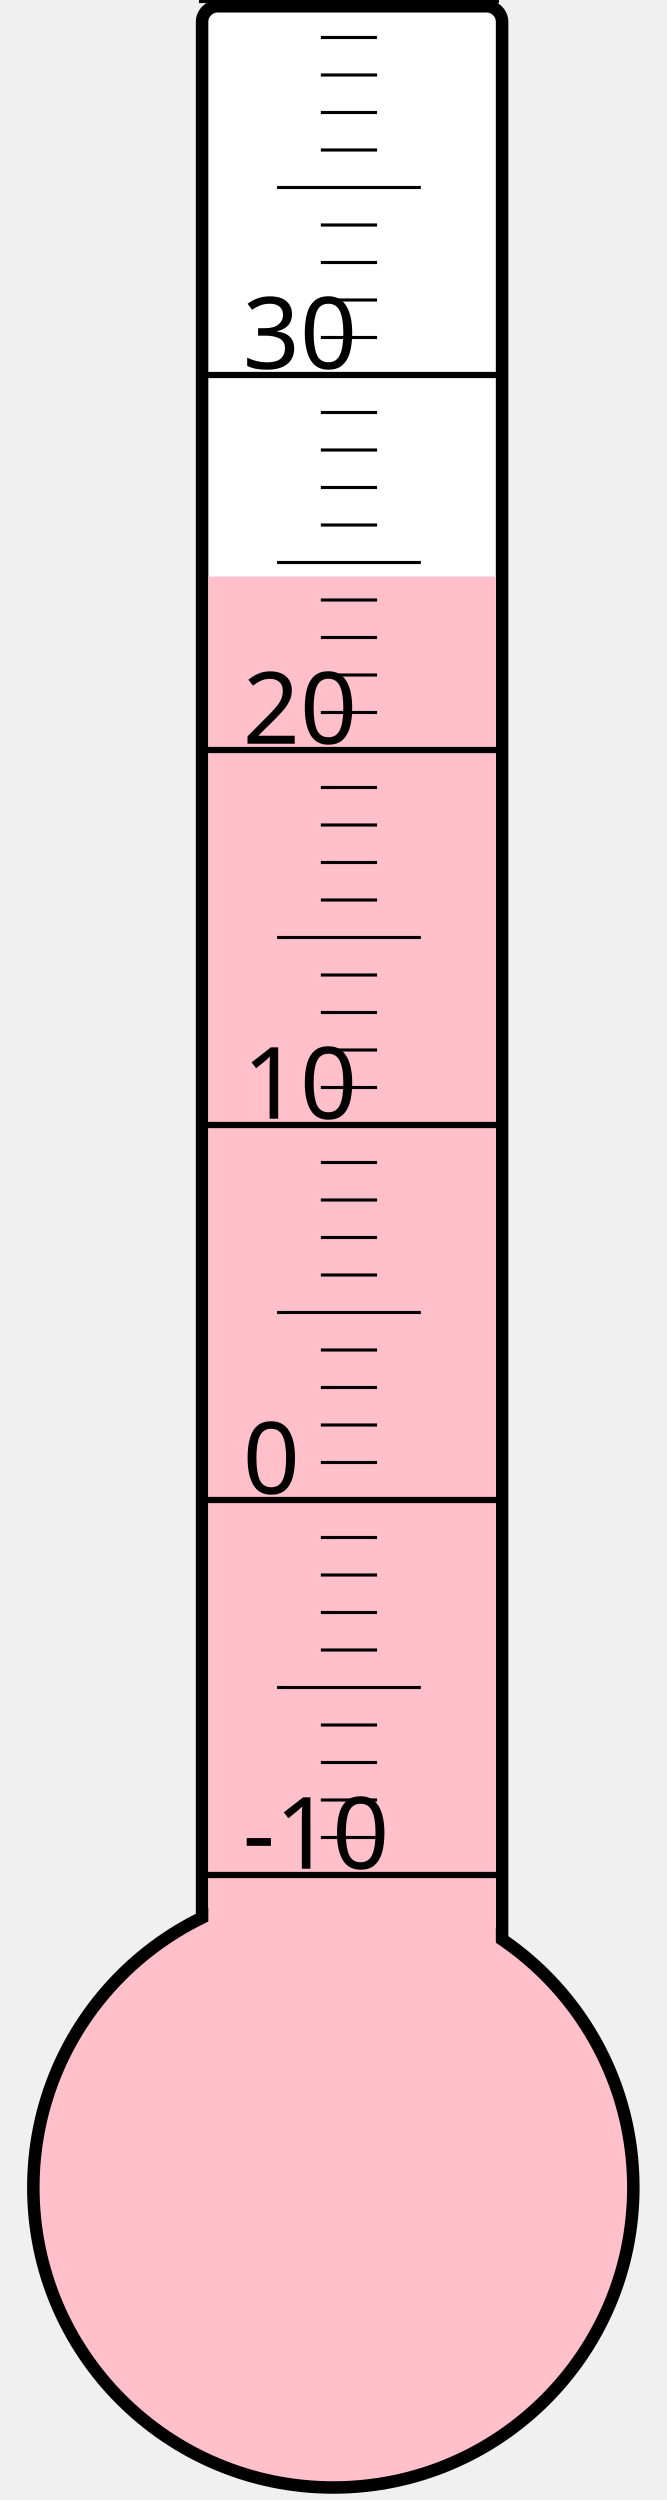
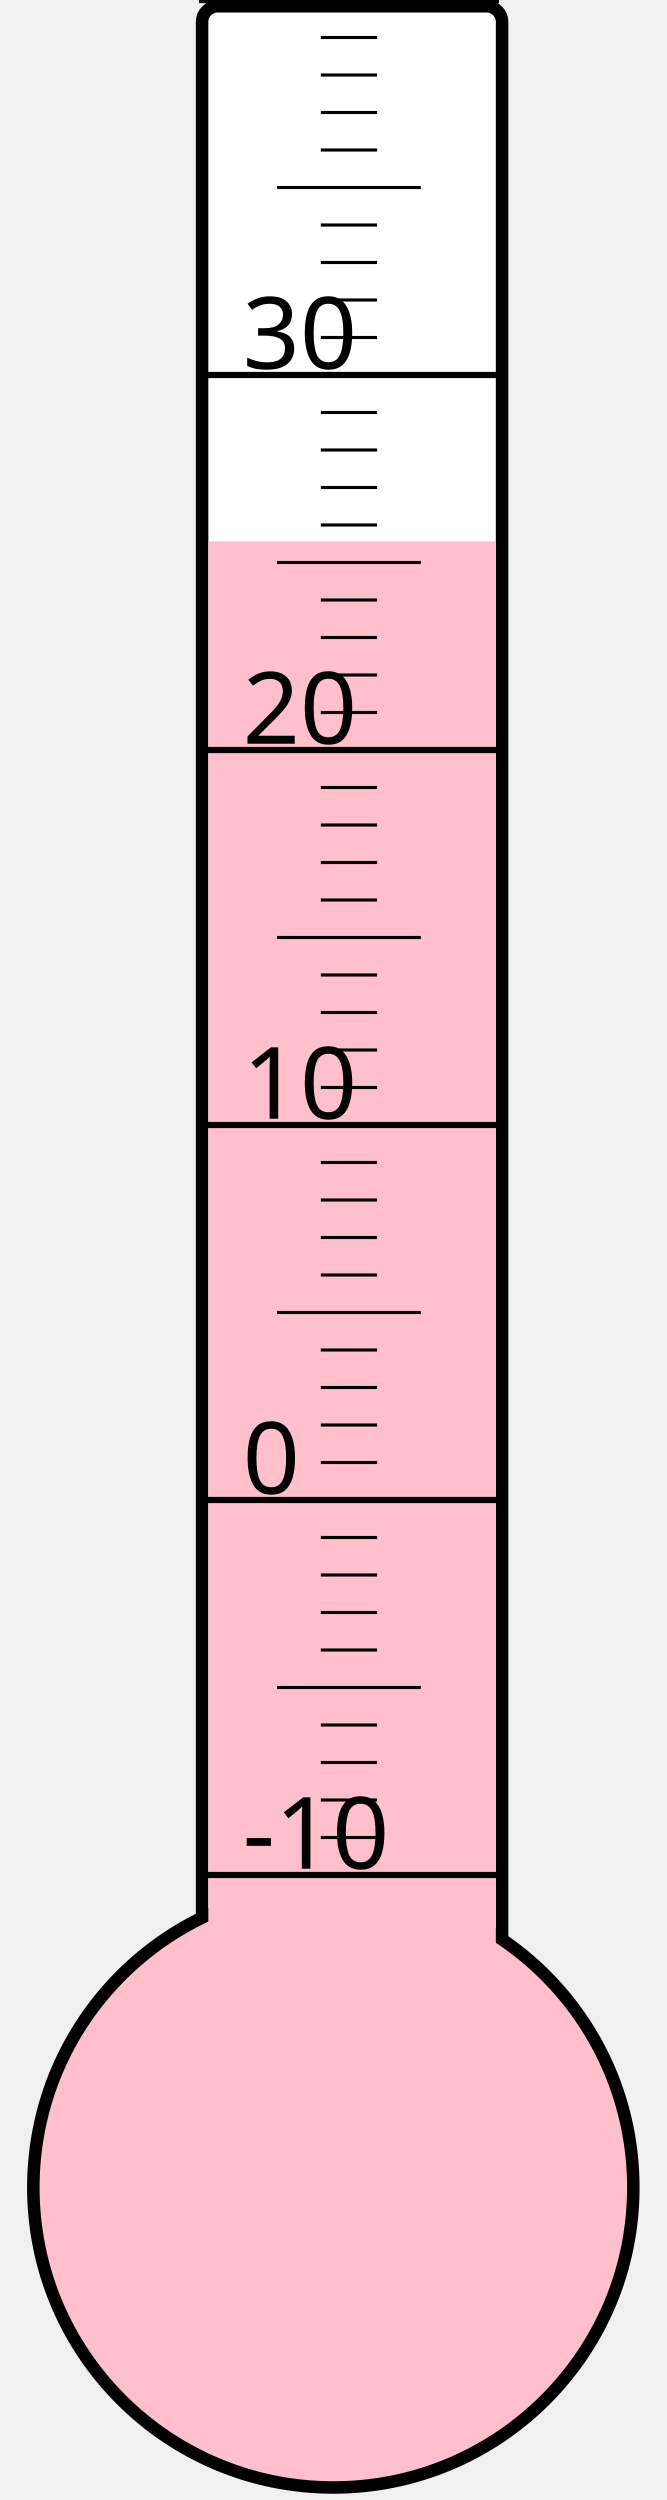
<svg xmlns="http://www.w3.org/2000/svg" width="40px" height="150px" viewBox="0 0 200 800">
  <rect width="200" height="800" x="0" y="0" style="fill: #ffffeb; fill-opacity: 0;" />
  <rect width="96" height="680" x="58" y="2" rx="5" ry="5" style="fill: white; fill-opacity: 1; stroke: black; stroke-width: 4;" />
  <circle cx="100" cy="700" r="96" style="fill: pink; stroke: black; stroke-width: 4;" />
-   <rect width="92" height="515.5" x="60" y="184.5" style="fill: pink; fill-opacity: 1; stroke-width: 0;" />
+   <rect width="92" height="526.75" x="60" y="173.25" style="fill: pink; fill-opacity: 1; stroke-width: 0;" />
  <text x="71" y="598" style="font-family: sans-serif; font-size: 24pt;">-10</text>
  <text x="71" y="478" style="font-family: sans-serif; font-size: 24pt;">0</text>
  <text x="71" y="358" style="font-family: sans-serif; font-size: 24pt;">10</text>
  <text x="71" y="238" style="font-family: sans-serif; font-size: 24pt;">20</text>
  <text x="71" y="118" style="font-family: sans-serif; font-size: 24pt;">30</text>
  <g style="stroke: black;">
    <line x1="57" y1="600" x2="153" y2="600" style="stroke-width: 2;" />
    <line x1="96" y1="588" x2="114" y2="588" style="stroke-width: 1;" />
    <line x1="96" y1="576" x2="114" y2="576" style="stroke-width: 1;" />
    <line x1="96" y1="564" x2="114" y2="564" style="stroke-width: 1;" />
    <line x1="96" y1="552" x2="114" y2="552" style="stroke-width: 1;" />
    <line x1="82" y1="540" x2="128" y2="540" style="stroke-width: 1;" />
    <line x1="96" y1="528" x2="114" y2="528" style="stroke-width: 1;" />
    <line x1="96" y1="516" x2="114" y2="516" style="stroke-width: 1;" />
    <line x1="96" y1="504" x2="114" y2="504" style="stroke-width: 1;" />
    <line x1="96" y1="492" x2="114" y2="492" style="stroke-width: 1;" />
    <line x1="57" y1="480" x2="153" y2="480" style="stroke-width: 2;" />
    <line x1="96" y1="468" x2="114" y2="468" style="stroke-width: 1;" />
    <line x1="96" y1="456" x2="114" y2="456" style="stroke-width: 1;" />
    <line x1="96" y1="444" x2="114" y2="444" style="stroke-width: 1;" />
    <line x1="96" y1="432" x2="114" y2="432" style="stroke-width: 1;" />
    <line x1="82" y1="420" x2="128" y2="420" style="stroke-width: 1;" />
    <line x1="96" y1="408" x2="114" y2="408" style="stroke-width: 1;" />
    <line x1="96" y1="396" x2="114" y2="396" style="stroke-width: 1;" />
    <line x1="96" y1="384" x2="114" y2="384" style="stroke-width: 1;" />
    <line x1="96" y1="372" x2="114" y2="372" style="stroke-width: 1;" />
    <line x1="57" y1="360" x2="153" y2="360" style="stroke-width: 2;" />
    <line x1="96" y1="348" x2="114" y2="348" style="stroke-width: 1;" />
    <line x1="96" y1="336" x2="114" y2="336" style="stroke-width: 1;" />
    <line x1="96" y1="324" x2="114" y2="324" style="stroke-width: 1;" />
    <line x1="96" y1="312" x2="114" y2="312" style="stroke-width: 1;" />
    <line x1="82" y1="300" x2="128" y2="300" style="stroke-width: 1;" />
    <line x1="96" y1="288" x2="114" y2="288" style="stroke-width: 1;" />
    <line x1="96" y1="276" x2="114" y2="276" style="stroke-width: 1;" />
    <line x1="96" y1="264" x2="114" y2="264" style="stroke-width: 1;" />
    <line x1="96" y1="252" x2="114" y2="252" style="stroke-width: 1;" />
    <line x1="57" y1="240" x2="153" y2="240" style="stroke-width: 2;" />
    <line x1="96" y1="228" x2="114" y2="228" style="stroke-width: 1;" />
    <line x1="96" y1="216" x2="114" y2="216" style="stroke-width: 1;" />
    <line x1="96" y1="204" x2="114" y2="204" style="stroke-width: 1;" />
    <line x1="96" y1="192" x2="114" y2="192" style="stroke-width: 1;" />
    <line x1="82" y1="180" x2="128" y2="180" style="stroke-width: 1;" />
    <line x1="96" y1="168" x2="114" y2="168" style="stroke-width: 1;" />
    <line x1="96" y1="156" x2="114" y2="156" style="stroke-width: 1;" />
    <line x1="96" y1="144" x2="114" y2="144" style="stroke-width: 1;" />
    <line x1="96" y1="132" x2="114" y2="132" style="stroke-width: 1;" />
    <line x1="57" y1="120" x2="153" y2="120" style="stroke-width: 2;" />
    <line x1="96" y1="108" x2="114" y2="108" style="stroke-width: 1;" />
    <line x1="96" y1="96" x2="114" y2="96" style="stroke-width: 1;" />
    <line x1="96" y1="84" x2="114" y2="84" style="stroke-width: 1;" />
    <line x1="96" y1="72" x2="114" y2="72" style="stroke-width: 1;" />
    <line x1="82" y1="60" x2="128" y2="60" style="stroke-width: 1;" />
    <line x1="96" y1="48" x2="114" y2="48" style="stroke-width: 1;" />
    <line x1="96" y1="36" x2="114" y2="36" style="stroke-width: 1;" />
    <line x1="96" y1="24" x2="114" y2="24" style="stroke-width: 1;" />
    <line x1="96" y1="12" x2="114" y2="12" style="stroke-width: 1;" />
    <line x1="57" y1="0" x2="153" y2="0" style="stroke-width: 2;" />
  </g>
</svg>
